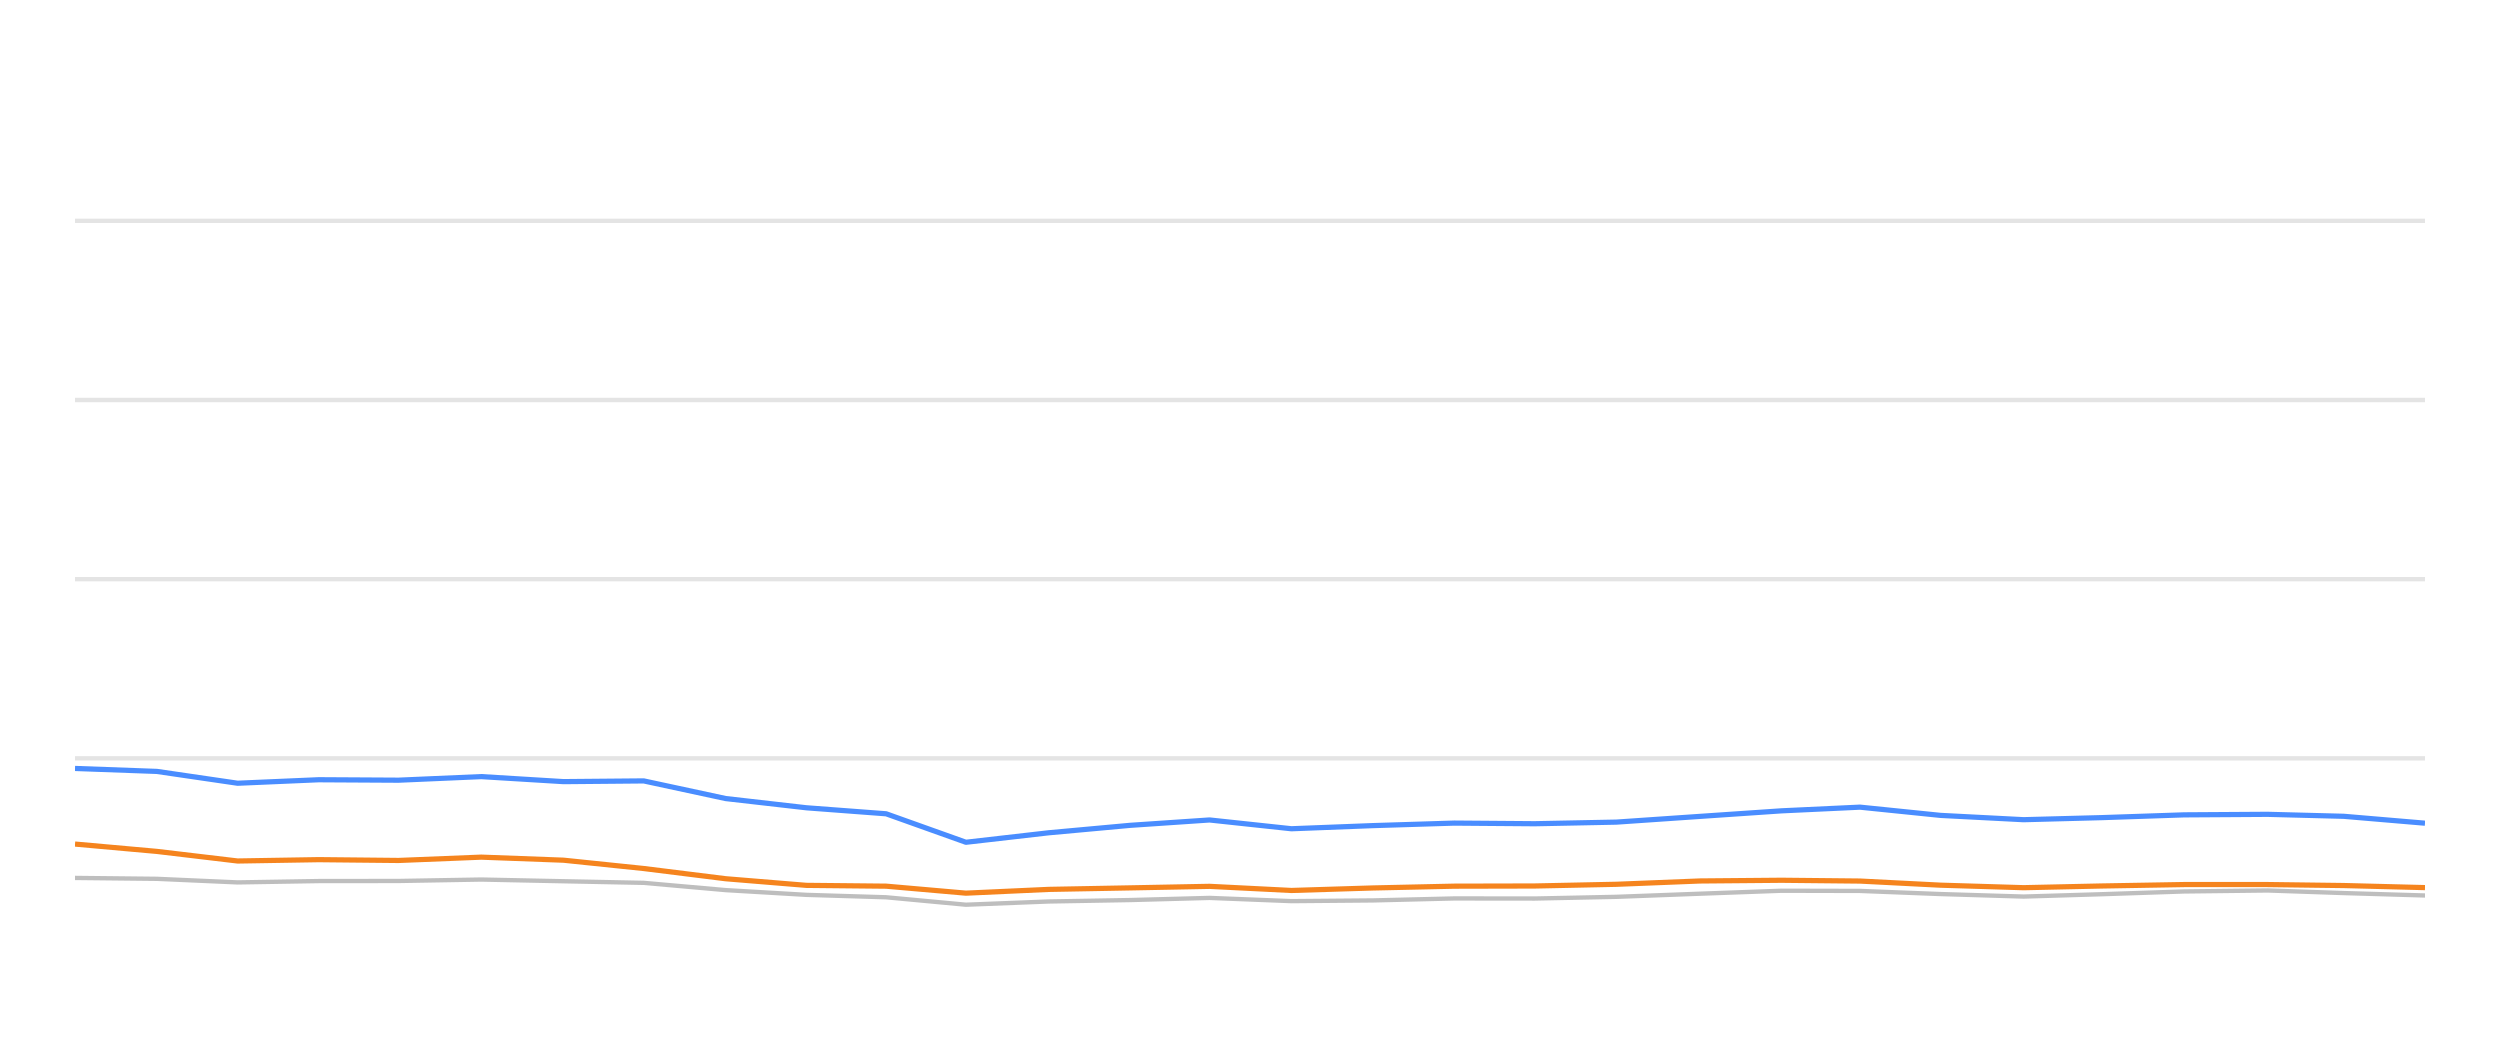
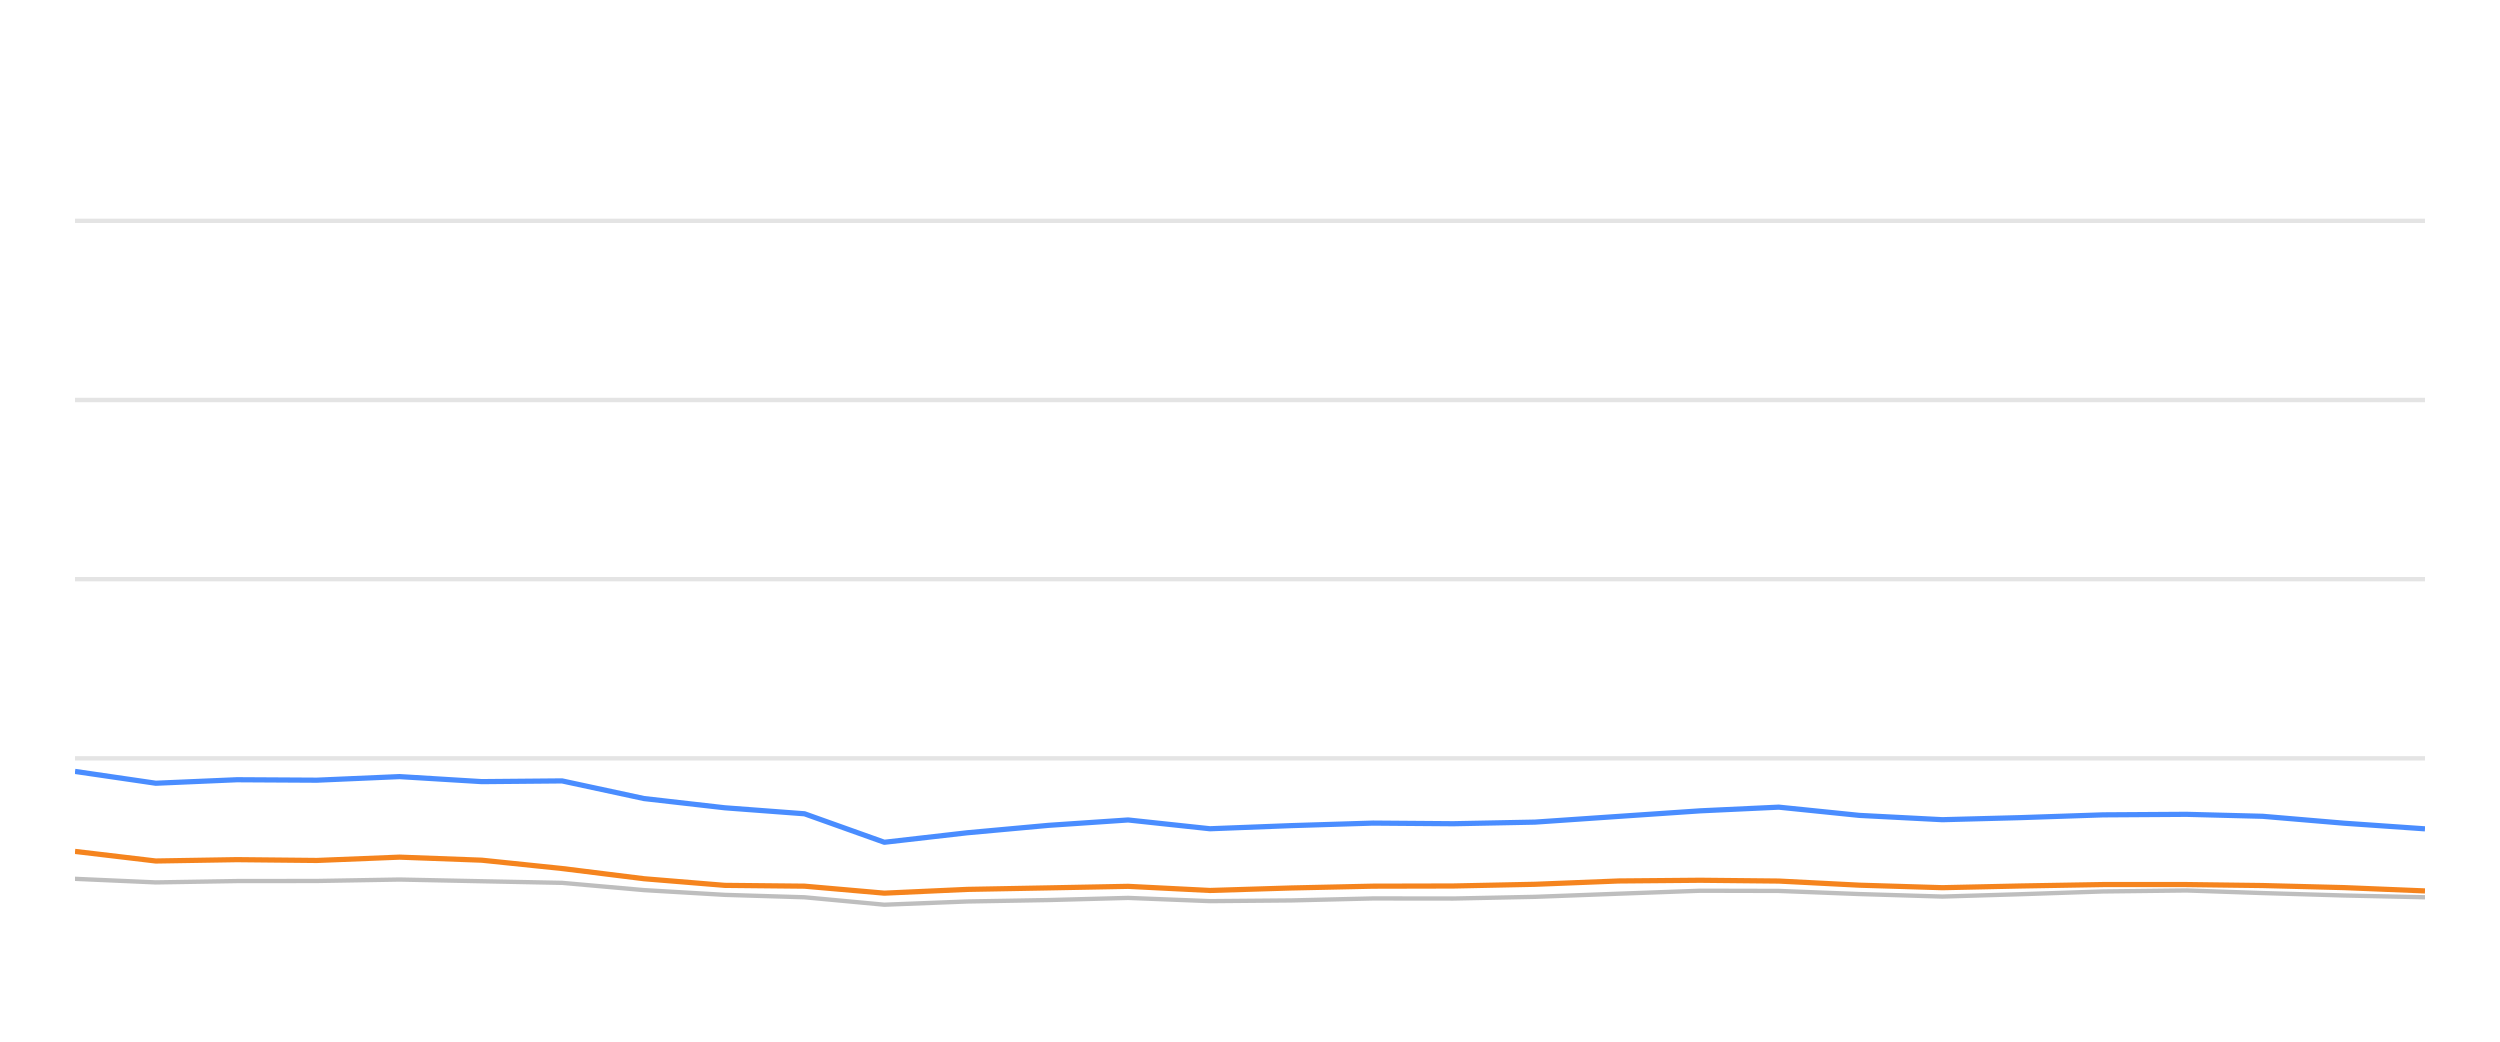
<svg xmlns="http://www.w3.org/2000/svg" width="288pt" height="120pt" viewBox="0 0 288 120" version="1.1">
  <defs>
    <style type="text/css">*{stroke-linejoin: round; stroke-linecap: butt}</style>
  </defs>
  <g id="figure_1">
    <g id="patch_1">
      <path d="M 0 120  L 288 120  L 288 0  L 0 0  L 0 120  z " style="fill: none; opacity: 0" />
    </g>
    <g id="axes_1">
      <g id="patch_2">
        <path d="M 8.64 108  L 279.36 108  L 279.36 4.8  L 8.64 4.8  L 8.64 108  z " style="fill: none" />
      </g>
      <g id="matplotlib.axis_1" />
      <g id="matplotlib.axis_2" />
      <g id="line2d_1">
-         <path d="M 8.64 87.36  L 279.36 87.36  " clip-path="url(#p0e318b4cee)" style="fill: none; stroke: #b2b2b2; stroke-opacity: 0.35; stroke-width: 0.5; stroke-linecap: square" />
+         <path d="M 8.64 87.36  L 279.36 87.36  " clip-path="url(#pbe9eabfeab)" style="fill: none; stroke: #b2b2b2; stroke-opacity: 0.35; stroke-width: 0.5; stroke-linecap: square" />
      </g>
      <g id="line2d_2">
-         <path d="M 8.64 66.72  L 279.36 66.72  " clip-path="url(#p0e318b4cee)" style="fill: none; stroke: #b2b2b2; stroke-opacity: 0.35; stroke-width: 0.5; stroke-linecap: square" />
+         <path d="M 8.64 66.72  L 279.36 66.72  " clip-path="url(#pbe9eabfeab)" style="fill: none; stroke: #b2b2b2; stroke-opacity: 0.35; stroke-width: 0.5; stroke-linecap: square" />
      </g>
      <g id="line2d_3">
-         <path d="M 8.64 46.08  L 279.36 46.08  " clip-path="url(#p0e318b4cee)" style="fill: none; stroke: #b2b2b2; stroke-opacity: 0.35; stroke-width: 0.5; stroke-linecap: square" />
+         <path d="M 8.64 46.08  L 279.36 46.08  " clip-path="url(#pbe9eabfeab)" style="fill: none; stroke: #b2b2b2; stroke-opacity: 0.35; stroke-width: 0.5; stroke-linecap: square" />
      </g>
      <g id="line2d_4">
-         <path d="M 8.64 25.44  L 279.36 25.44  " clip-path="url(#p0e318b4cee)" style="fill: none; stroke: #b2b2b2; stroke-opacity: 0.35; stroke-width: 0.5; stroke-linecap: square" />
+         <path d="M 8.64 25.44  L 279.36 25.44  " clip-path="url(#pbe9eabfeab)" style="fill: none; stroke: #b2b2b2; stroke-opacity: 0.35; stroke-width: 0.5; stroke-linecap: square" />
      </g>
      <g id="line2d_5">
-         <path d="M 8.64 101.137  L 18.071 101.24  L 27.375 101.653  L 36.717 101.498  L 45.917 101.488  L 55.442 101.323  L 64.915 101.519  L 74.158 101.705  L 83.598 102.541  L 92.901 103.088  L 102.082 103.366  L 111.273 104.223  L 120.808 103.851  L 130.184 103.686  L 139.341 103.439  L 148.772 103.81  L 158.162 103.728  L 167.533 103.5  L 176.799 103.511  L 186.202 103.315  L 195.847 102.954  L 205.235 102.613  L 214.272 102.634  L 223.562 102.995  L 233.117 103.284  L 242.078 103.015  L 251.607 102.696  L 261.215 102.582  L 269.992 102.881  L 279.36 103.16  " clip-path="url(#p0e318b4cee)" style="fill: none; stroke: #bebebe; stroke-width: 0.5; stroke-linecap: round" />
+         <path d="M 8.64 101.24  L 17.948 101.653  L 27.293 101.498  L 36.497 101.488  L 46.025 101.323  L 55.502 101.519  L 64.748 101.705  L 74.191 102.541  L 83.497 103.088  L 92.682 103.366  L 101.876 104.223  L 111.415 103.851  L 120.794 103.686  L 129.954 103.439  L 139.389 103.81  L 148.782 103.728  L 158.157 103.5  L 167.427 103.511  L 176.832 103.315  L 186.481 102.954  L 195.872 102.613  L 204.913 102.634  L 214.206 102.995  L 223.764 103.284  L 232.729 103.015  L 242.262 102.696  L 251.873 102.582  L 260.653 102.881  L 270.024 103.16  L 279.36 103.366  " clip-path="url(#pbe9eabfeab)" style="fill: none; stroke: #bebebe; stroke-width: 0.5; stroke-linecap: round" />
      </g>
      <g id="line2d_6">
-         <path d="M 8.64 88.526  L 18.071 88.867  L 27.375 90.229  L 36.717 89.826  L 45.917 89.878  L 55.442 89.465  L 64.915 90.043  L 74.158 89.961  L 83.598 91.994  L 92.901 93.057  L 102.082 93.748  L 111.273 97.03  L 120.808 95.936  L 130.184 95.079  L 139.341 94.46  L 148.772 95.472  L 158.162 95.11  L 167.533 94.821  L 176.799 94.894  L 186.202 94.708  L 195.847 94.047  L 205.235 93.408  L 214.272 92.984  L 223.562 93.934  L 233.117 94.429  L 242.078 94.192  L 251.607 93.872  L 261.215 93.81  L 269.992 94.037  L 279.36 94.832  " clip-path="url(#p0e318b4cee)" style="fill: none; stroke: #4a8dff; stroke-width: 0.6" />
+         <path d="M 8.64 88.867  L 17.948 90.229  L 27.293 89.826  L 36.497 89.878  L 46.025 89.465  L 55.502 90.043  L 64.748 89.961  L 74.191 91.994  L 83.497 93.057  L 92.682 93.748  L 101.876 97.03  L 111.415 95.936  L 120.794 95.079  L 129.954 94.46  L 139.389 95.472  L 148.782 95.11  L 158.157 94.821  L 167.427 94.894  L 176.832 94.708  L 186.481 94.047  L 195.872 93.408  L 204.913 92.984  L 214.206 93.934  L 223.764 94.429  L 232.729 94.192  L 242.262 93.872  L 251.873 93.81  L 260.653 94.037  L 270.024 94.832  L 279.36 95.482  " clip-path="url(#pbe9eabfeab)" style="fill: none; stroke: #4a8dff; stroke-width: 0.6" />
      </g>
      <g id="line2d_7">
-         <path d="M 8.64 97.236  L 18.071 98.082  L 27.375 99.187  L 36.717 99.032  L 45.917 99.125  L 55.442 98.743  L 64.915 99.094  L 74.158 100.054  L 83.598 101.23  L 92.901 101.994  L 102.082 102.087  L 111.273 102.892  L 120.808 102.458  L 130.184 102.283  L 139.341 102.107  L 148.772 102.582  L 158.162 102.293  L 167.533 102.087  L 176.799 102.066  L 186.202 101.87  L 195.847 101.488  L 205.235 101.406  L 214.272 101.498  L 223.562 101.973  L 233.117 102.262  L 242.078 102.066  L 251.607 101.901  L 261.215 101.901  L 269.992 102.014  L 279.36 102.252  " clip-path="url(#p0e318b4cee)" style="fill: none; stroke: #f5841e; stroke-width: 0.6" />
+         <path d="M 8.64 98.082  L 17.948 99.187  L 27.293 99.032  L 36.497 99.125  L 46.025 98.743  L 55.502 99.094  L 64.748 100.054  L 74.191 101.23  L 83.497 101.994  L 92.682 102.087  L 101.876 102.892  L 111.415 102.458  L 120.794 102.283  L 129.954 102.107  L 139.389 102.582  L 148.782 102.293  L 158.157 102.087  L 167.427 102.066  L 176.832 101.87  L 186.481 101.488  L 195.872 101.406  L 204.913 101.498  L 214.206 101.973  L 223.764 102.262  L 232.729 102.066  L 242.262 101.901  L 251.873 101.901  L 260.653 102.014  L 270.024 102.252  L 279.36 102.634  " clip-path="url(#pbe9eabfeab)" style="fill: none; stroke: #f5841e; stroke-width: 0.6" />
      </g>
    </g>
  </g>
  <defs>
-     <clipPath id="p0e318b4cee">
+     <clipPath id="pbe9eabfeab">
      <rect x="8.64" y="4.8" width="270.72" height="103.2" />
    </clipPath>
  </defs>
</svg>
